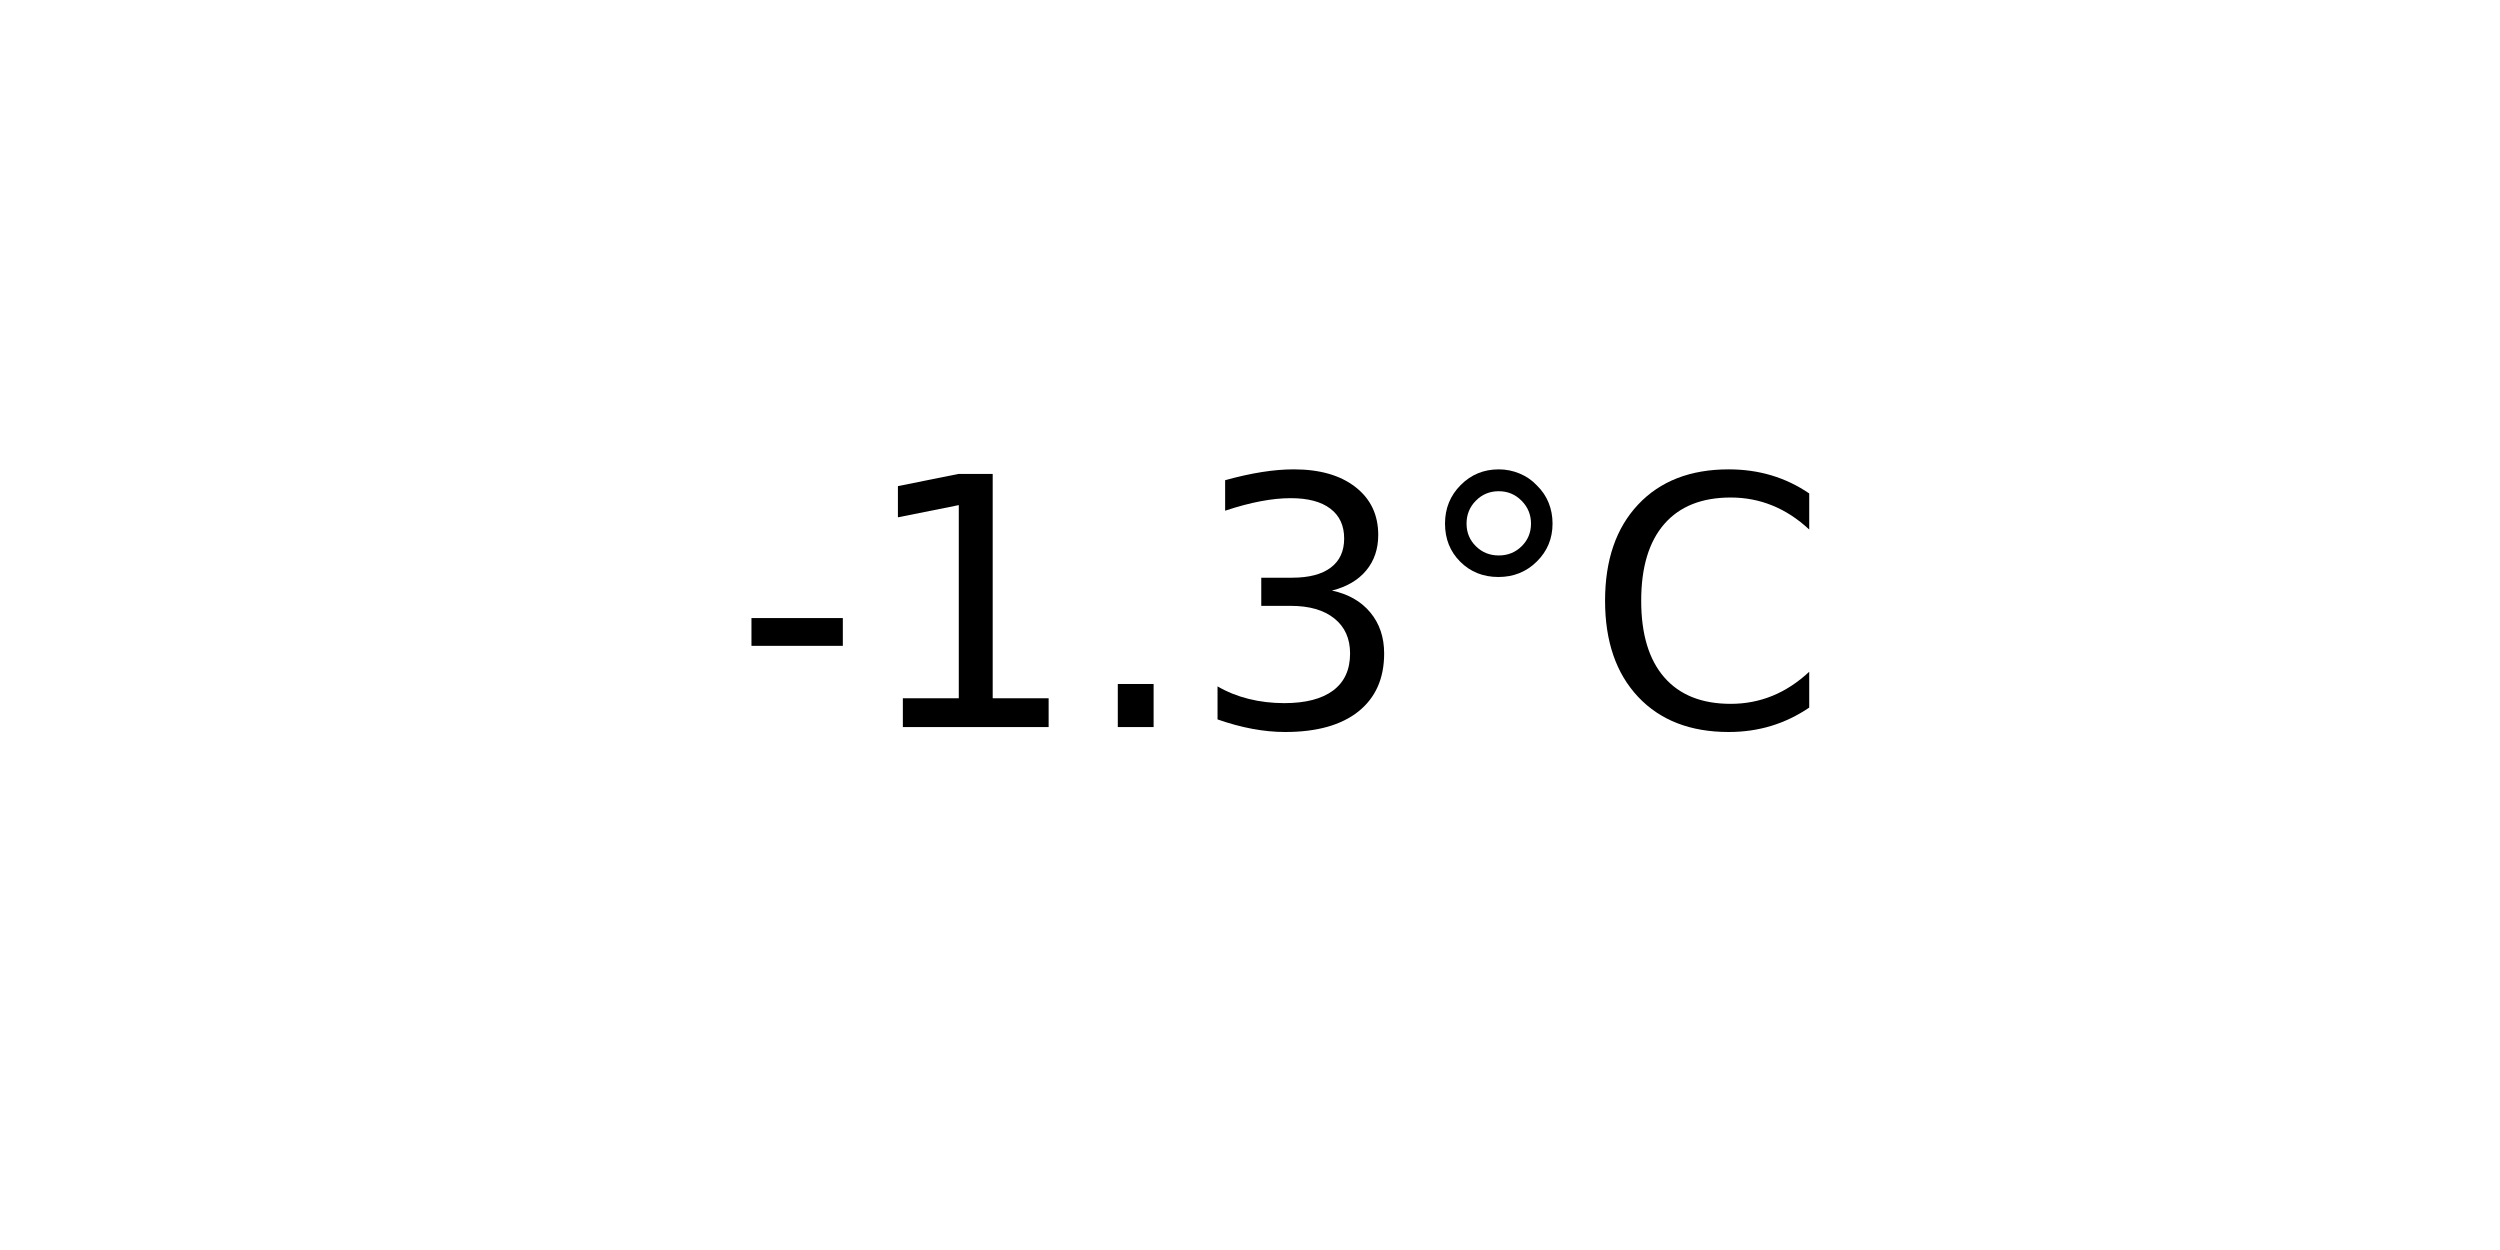
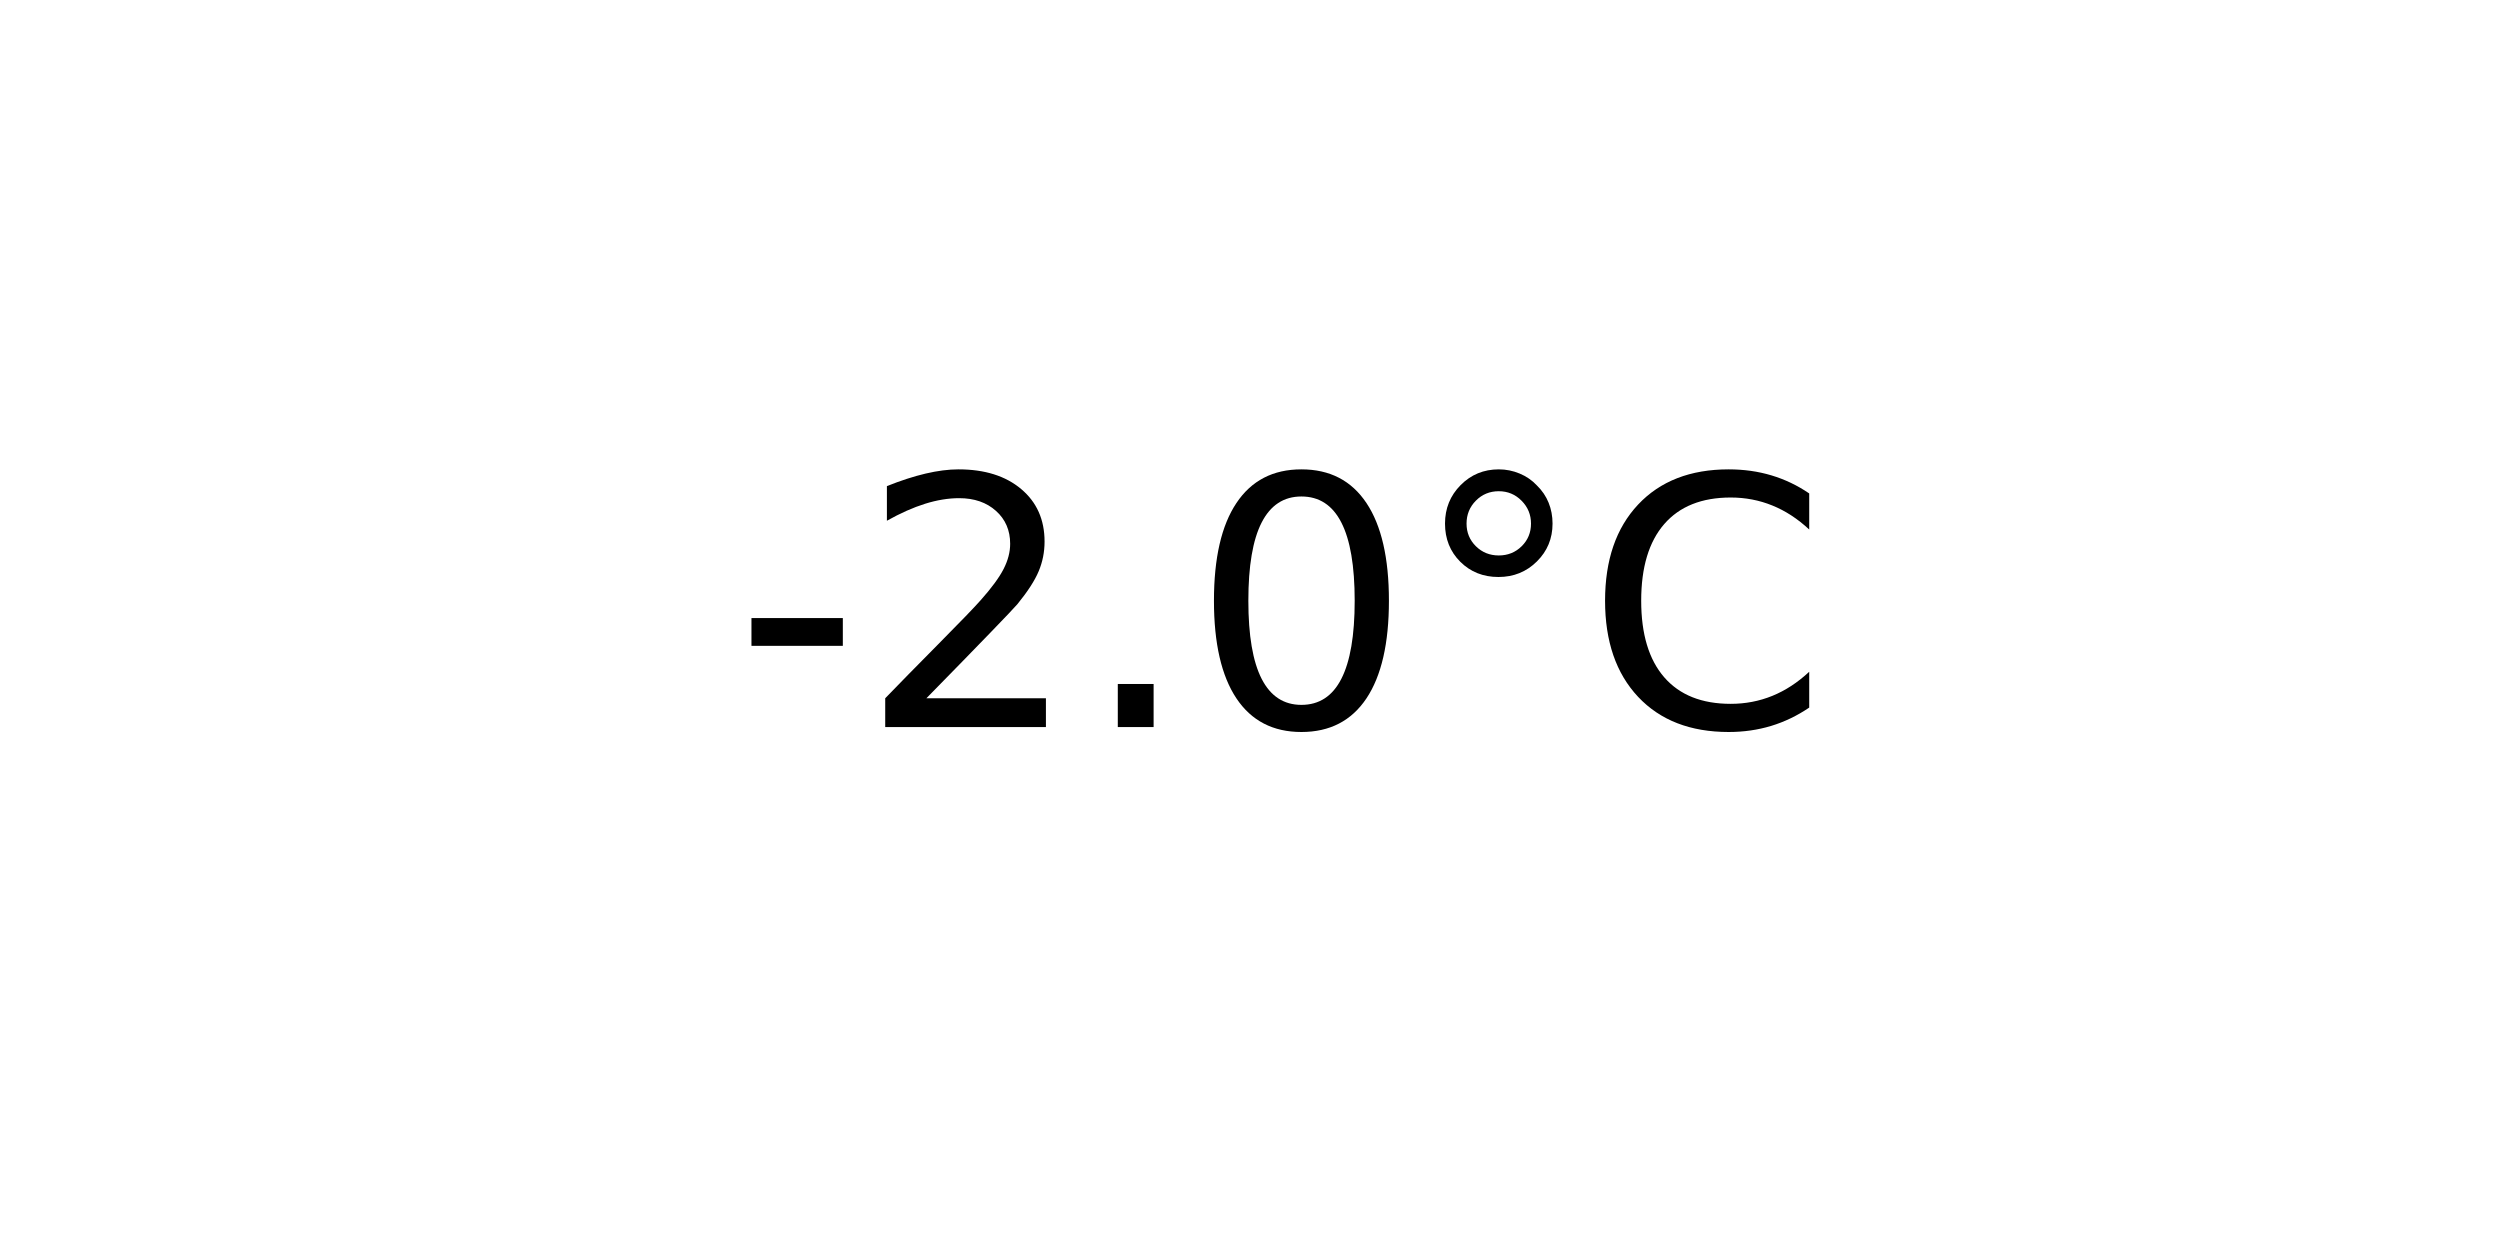
<svg xmlns="http://www.w3.org/2000/svg" xmlns:xlink="http://www.w3.org/1999/xlink" width="72pt" height="36pt" viewBox="0 0 72 36" version="1.1">
  <defs>
    <style type="text/css">*{stroke-linejoin: round; stroke-linecap: butt}</style>
  </defs>
  <g id="figure_1">
    <g id="axes_1">
      <g id="text_1">
        <g transform="translate(21.15312 20.93937) scale(0.1 -0.1)">
          <defs>
            <path id="DejaVuSans-2d" d="M 313 2009  L 1997 2009  L 1997 1497  L 313 1497  L 313 2009  z " transform="scale(0.015625)" />
-             <path id="DejaVuSans-31" d="M 794 531  L 1825 531  L 1825 4091  L 703 3866  L 703 4441  L 1819 4666  L 2450 4666  L 2450 531  L 3481 531  L 3481 0  L 794 0  L 794 531  z " transform="scale(0.015625)" />
+             <path id="DejaVuSans-32" d="M 1228 531  L 3431 531  L 3431 0  L 469 0  L 469 531  Q 828 903 1448 1529  Q 2069 2156 2228 2338  Q 2531 2678 2651 2914  Q 2772 3150 2772 3378  Q 2772 3750 2511 3984  Q 2250 4219 1831 4219  Q 1534 4219 1204 4116  Q 875 4013 500 3803  L 500 4441  Q 881 4594 1212 4672  Q 1544 4750 1819 4750  Q 2544 4750 2975 4387  Q 3406 4025 3406 3419  Q 3406 3131 3298 2873  Q 3191 2616 2906 2266  Q 2828 2175 2409 1742  Q 1991 1309 1228 531  z " transform="scale(0.015625)" />
            <path id="DejaVuSans-2e" d="M 684 794  L 1344 794  L 1344 0  L 684 0  L 684 794  z " transform="scale(0.015625)" />
-             <path id="DejaVuSans-33" d="M 2597 2516  Q 3050 2419 3304 2112  Q 3559 1806 3559 1356  Q 3559 666 3084 287  Q 2609 -91 1734 -91  Q 1441 -91 1130 -33  Q 819 25 488 141  L 488 750  Q 750 597 1062 519  Q 1375 441 1716 441  Q 2309 441 2620 675  Q 2931 909 2931 1356  Q 2931 1769 2642 2001  Q 2353 2234 1838 2234  L 1294 2234  L 1294 2753  L 1863 2753  Q 2328 2753 2575 2939  Q 2822 3125 2822 3475  Q 2822 3834 2567 4026  Q 2313 4219 1838 4219  Q 1578 4219 1281 4162  Q 984 4106 628 3988  L 628 4550  Q 988 4650 1302 4700  Q 1616 4750 1894 4750  Q 2613 4750 3031 4423  Q 3450 4097 3450 3541  Q 3450 3153 3228 2886  Q 3006 2619 2597 2516  z " transform="scale(0.015625)" />
+             <path id="DejaVuSans-30" d="M 2034 4250  Q 1547 4250 1301 3770  Q 1056 3291 1056 2328  Q 1056 1369 1301 889  Q 1547 409 2034 409  Q 2525 409 2770 889  Q 3016 1369 3016 2328  Q 3016 3291 2770 3770  Q 2525 4250 2034 4250  z M 2034 4750  Q 2819 4750 3233 4129  Q 3647 3509 3647 2328  Q 3647 1150 3233 529  Q 2819 -91 2034 -91  Q 1250 -91 836 529  Q 422 1150 422 2328  Q 422 3509 836 4129  Q 1250 4750 2034 4750  z " transform="scale(0.015625)" />
            <path id="DejaVuSans-b0" d="M 1600 4347  Q 1350 4347 1178 4173  Q 1006 4000 1006 3750  Q 1006 3503 1178 3333  Q 1350 3163 1600 3163  Q 1850 3163 2022 3333  Q 2194 3503 2194 3750  Q 2194 3997 2020 4172  Q 1847 4347 1600 4347  z M 1600 4750  Q 1800 4750 1984 4673  Q 2169 4597 2303 4453  Q 2447 4313 2519 4134  Q 2591 3956 2591 3750  Q 2591 3338 2302 3052  Q 2013 2766 1594 2766  Q 1172 2766 890 3047  Q 609 3328 609 3750  Q 609 4169 896 4459  Q 1184 4750 1600 4750  z " transform="scale(0.015625)" />
            <path id="DejaVuSans-43" d="M 4122 4306  L 4122 3641  Q 3803 3938 3442 4084  Q 3081 4231 2675 4231  Q 1875 4231 1450 3742  Q 1025 3253 1025 2328  Q 1025 1406 1450 917  Q 1875 428 2675 428  Q 3081 428 3442 575  Q 3803 722 4122 1019  L 4122 359  Q 3791 134 3420 21  Q 3050 -91 2638 -91  Q 1578 -91 968 557  Q 359 1206 359 2328  Q 359 3453 968 4101  Q 1578 4750 2638 4750  Q 3056 4750 3426 4639  Q 3797 4528 4122 4306  z " transform="scale(0.015625)" />
          </defs>
          <use xlink:href="#DejaVuSans-2d" />
-           <use xlink:href="#DejaVuSans-31" x="36.084" />
+           <use xlink:href="#DejaVuSans-32" x="36.084" />
          <use xlink:href="#DejaVuSans-2e" x="99.707" />
-           <use xlink:href="#DejaVuSans-33" x="131.494" />
+           <use xlink:href="#DejaVuSans-30" x="131.494" />
          <use xlink:href="#DejaVuSans-b0" x="195.117" />
          <use xlink:href="#DejaVuSans-43" x="245.117" />
        </g>
      </g>
    </g>
  </g>
</svg>
